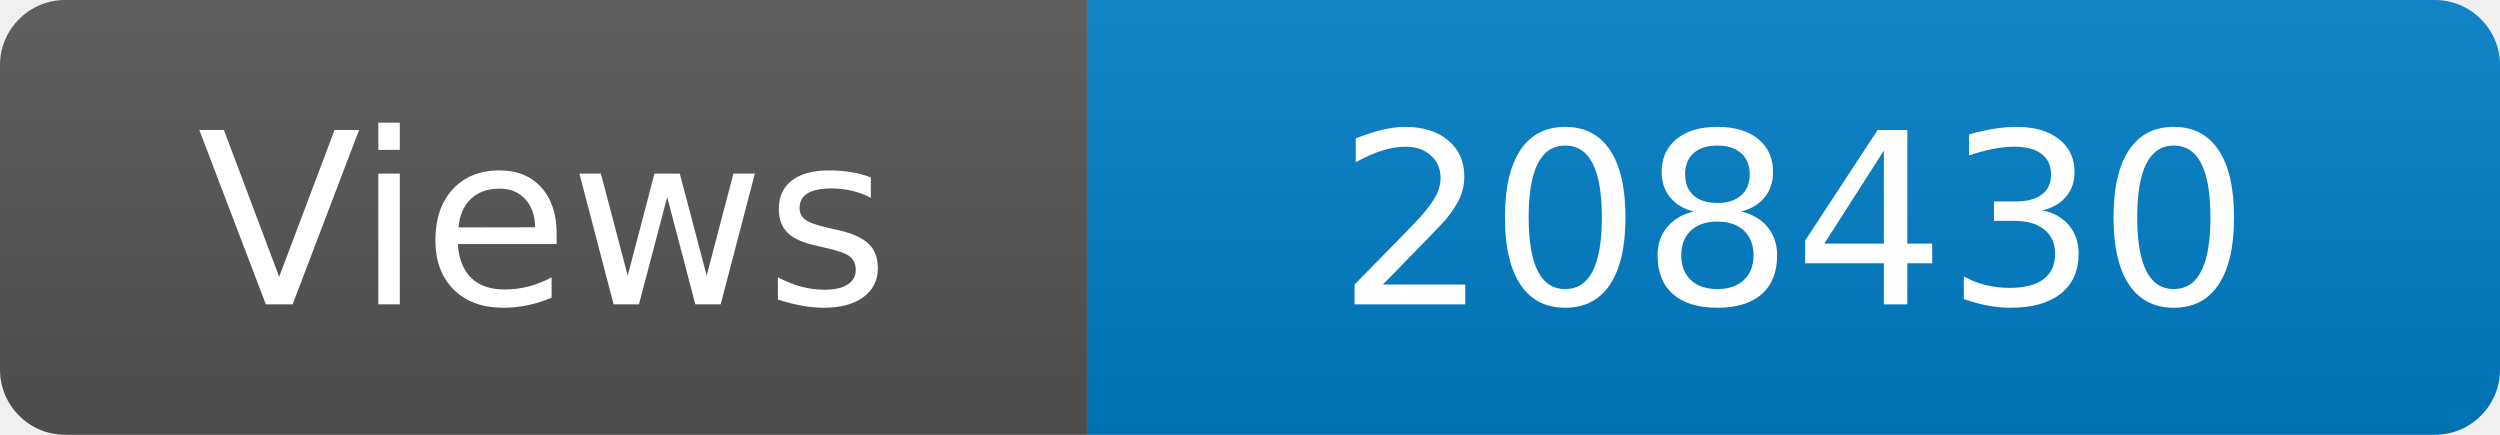
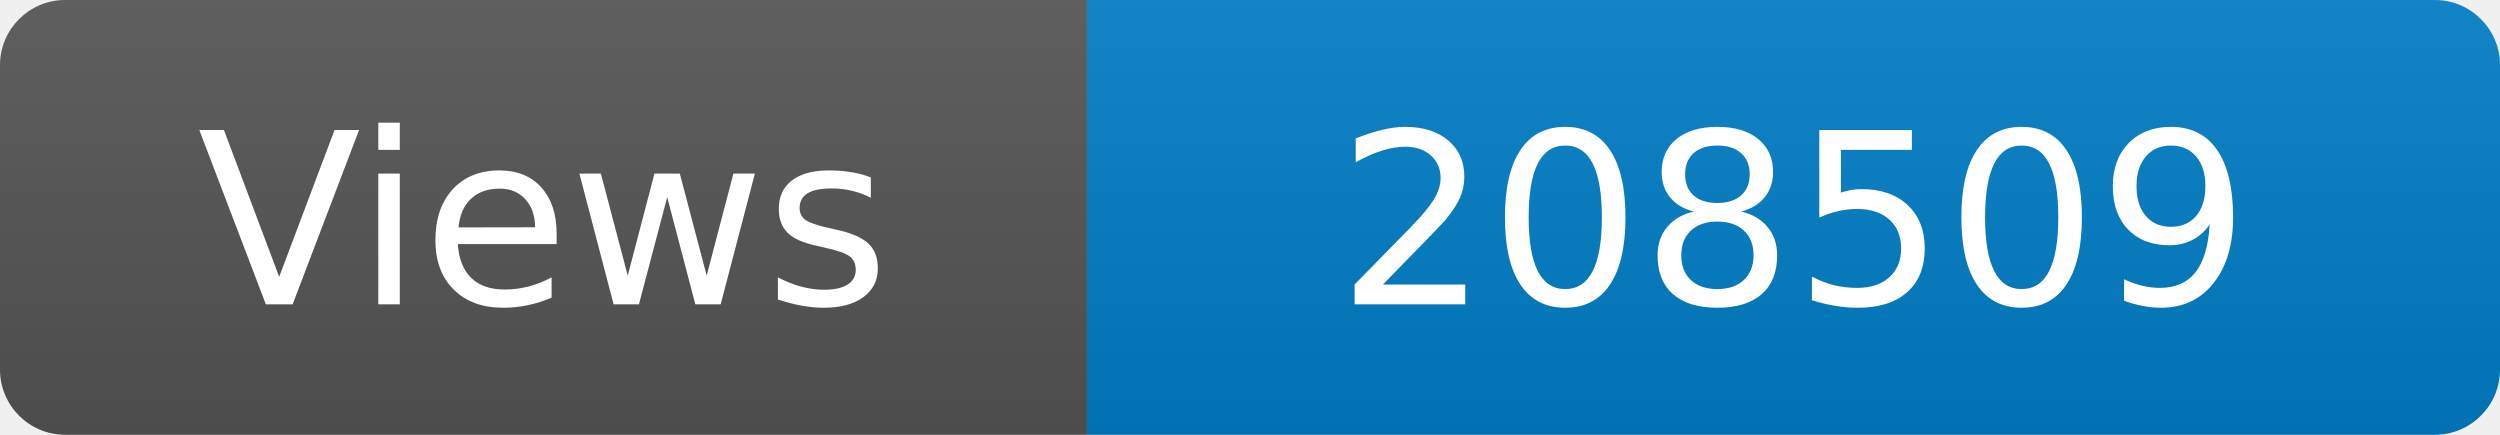
<svg xmlns="http://www.w3.org/2000/svg" width="115" height="20" role="img" aria-label="Maintained?: yes">
  <linearGradient id="s" x2="0" y2="100%">
    <stop offset="0" stop-color="#bbb" stop-opacity=".1" />
    <stop offset="1" stop-opacity=".1" />
  </linearGradient>
  <clipPath id="r">
    <rect width="115" height="20" rx="3" fill="#fff" />
  </clipPath>
  <g clip-path="url(#r)">
    <rect width="50" height="20" fill="#555" />
    <rect x="50" width="160" height="20" fill="#007ec6" />
    <rect width="115" height="20" fill="url(#s)" />
  </g>
  <g fill="#fff" text-anchor="middle" font-family="Verdana,Geneva,DejaVu Sans,sans-serif" font-size="110">
    <text x="250" y="140" transform="scale(.1)" fill="#fff">Views</text>
-     <text x="825" y="140" transform="scale(.1)" fill="#fff">208430</text>
+     <text x="825" y="140" transform="scale(.1)" fill="#fff">208509</text>
  </g>
</svg>
